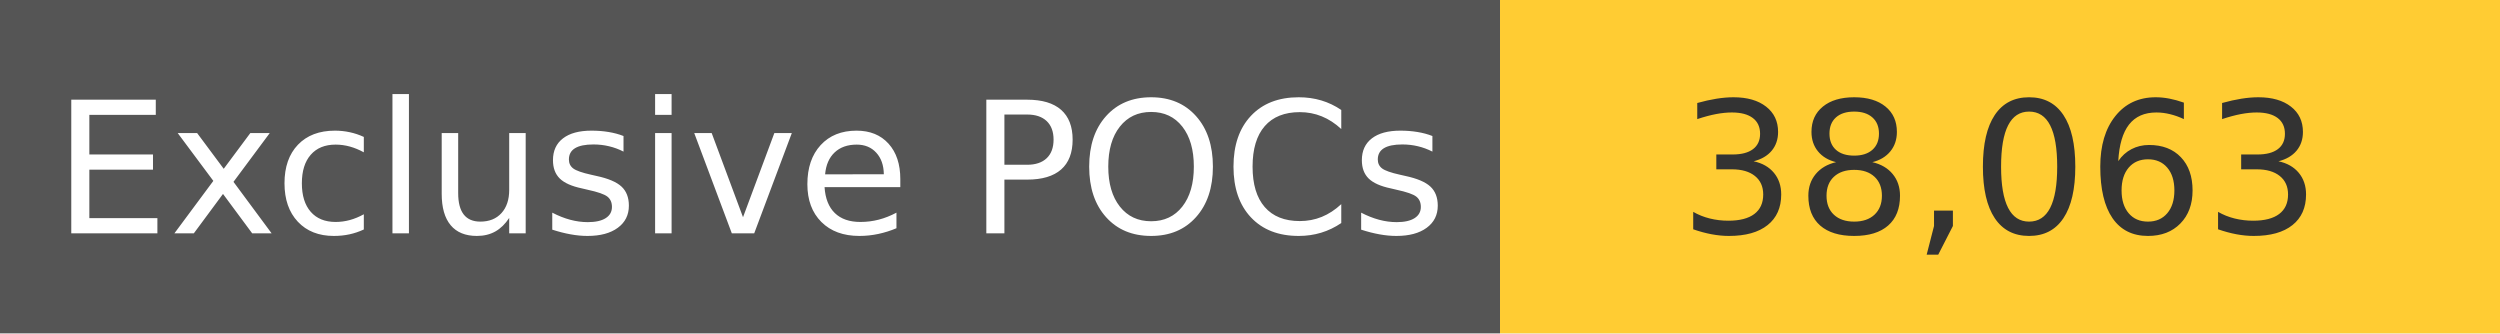
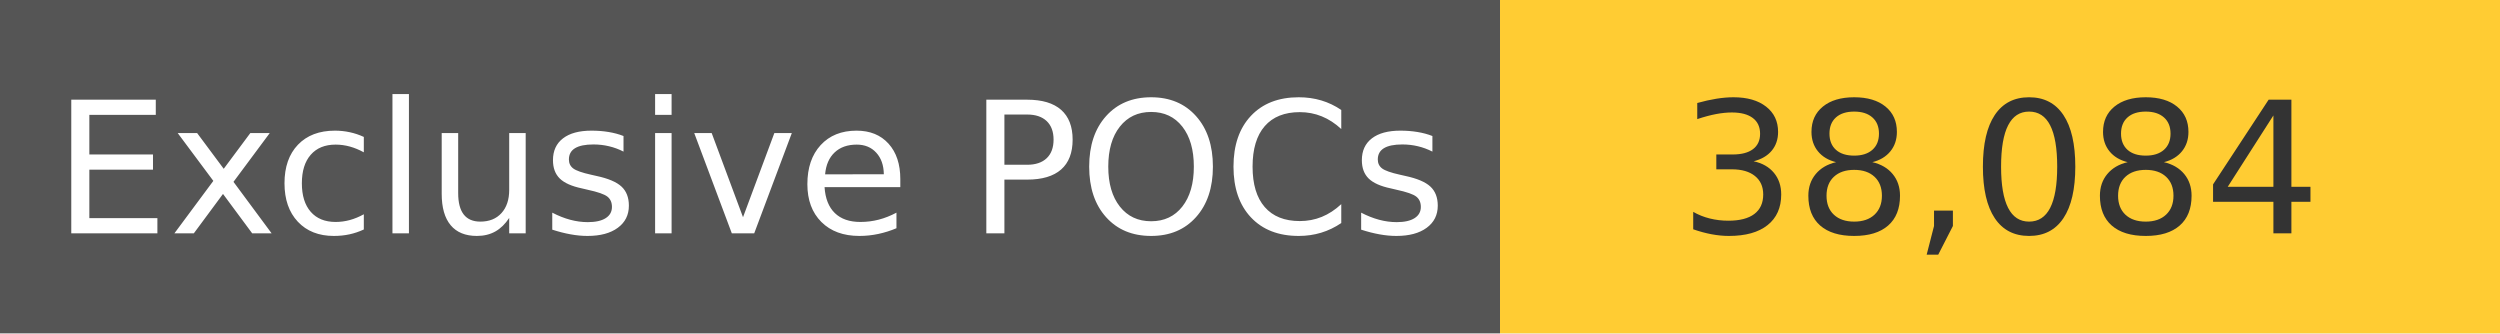
<svg xmlns="http://www.w3.org/2000/svg" width="150" height="20" role="img">
  <linearGradient id="s" x2="0" y2="100%">
    <stop offset="0" stop-color="#bbb" stop-opacity=".1" />
    <stop offset="1" stop-opacity=".1" />
  </linearGradient>
  <g>
    <rect width="90" height="20" fill="#555" />
    <rect x="90" width="267" height="20" fill="#ffcc33" />
  </g>
  <g fill="#fff" text-anchor="middle" font-family="Verdana,Geneva,DejaVu Sans,sans-serif" text-rendering="geometricPrecision" font-size="110">
    <text x="450" y="140" transform="scale(.1)" fill="#fff">
            Exclusive POCs
        </text>
    <text x="1200" y="140" transform="scale(.1)" fill="#333">
-             38,063
+             38,084
        </text>
  </g>
</svg>
